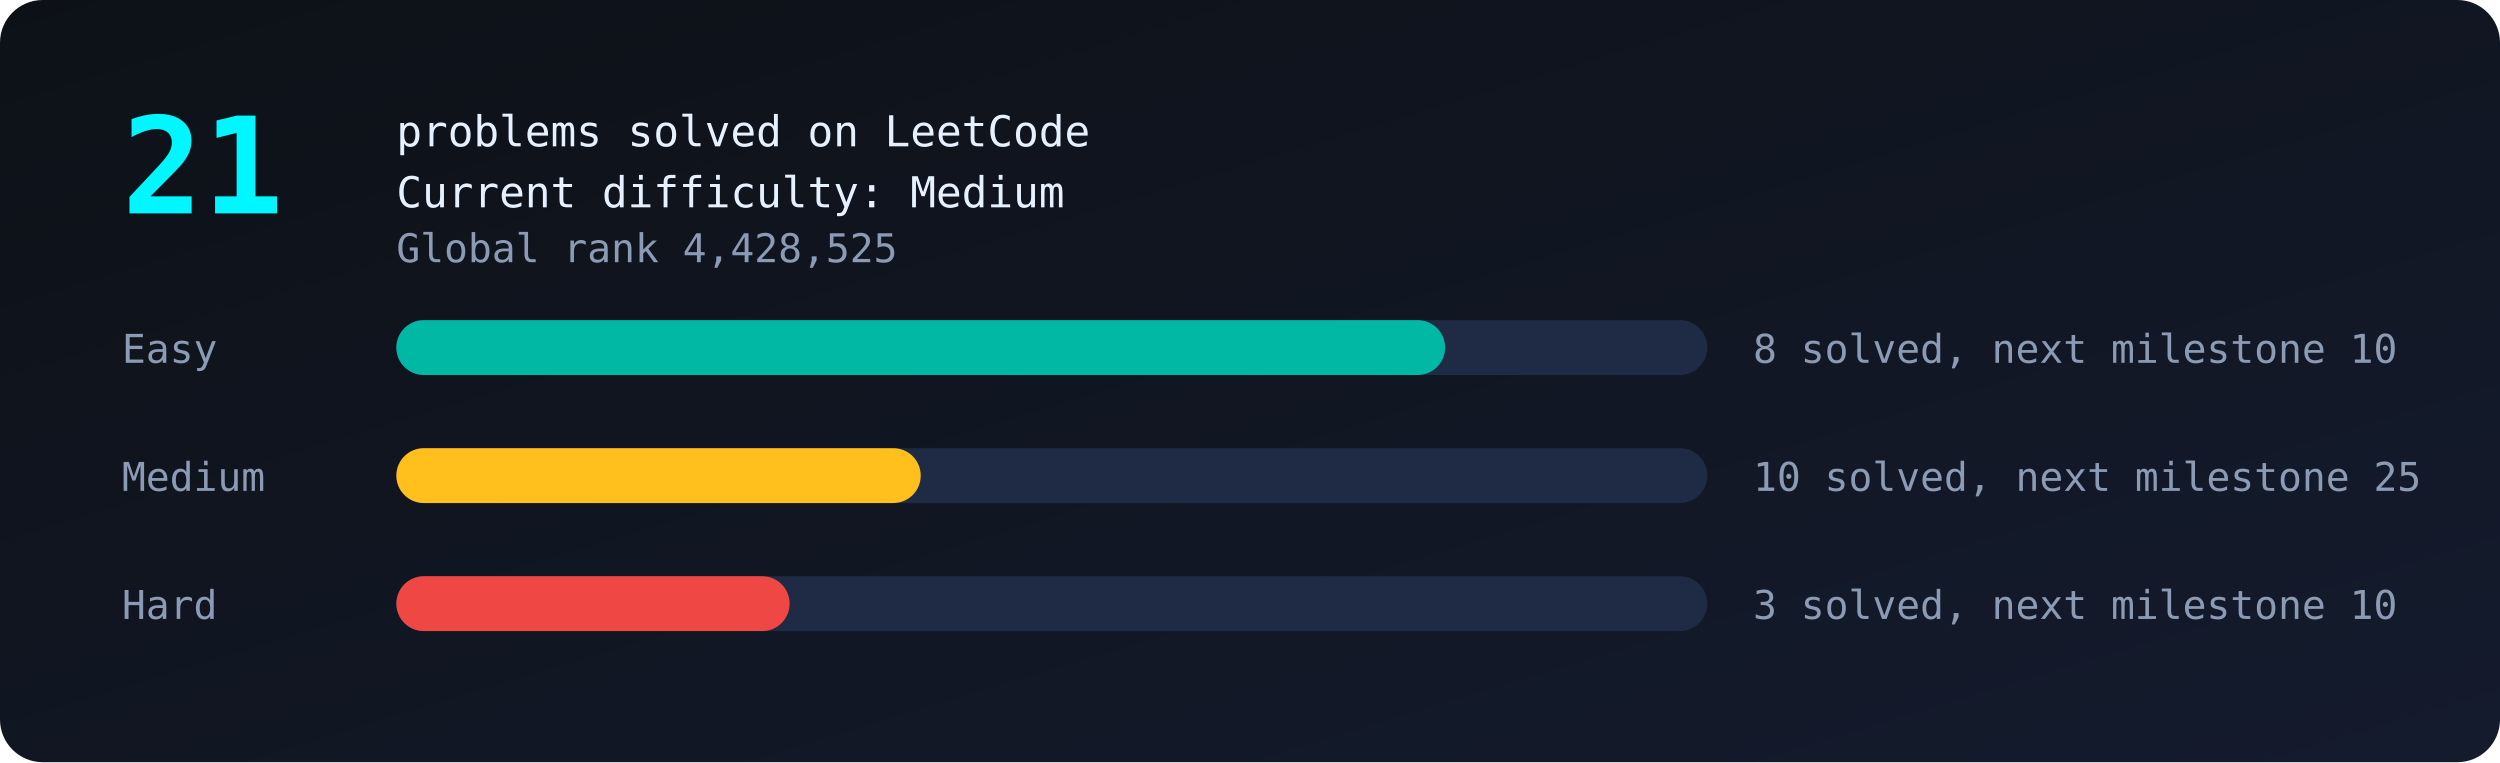
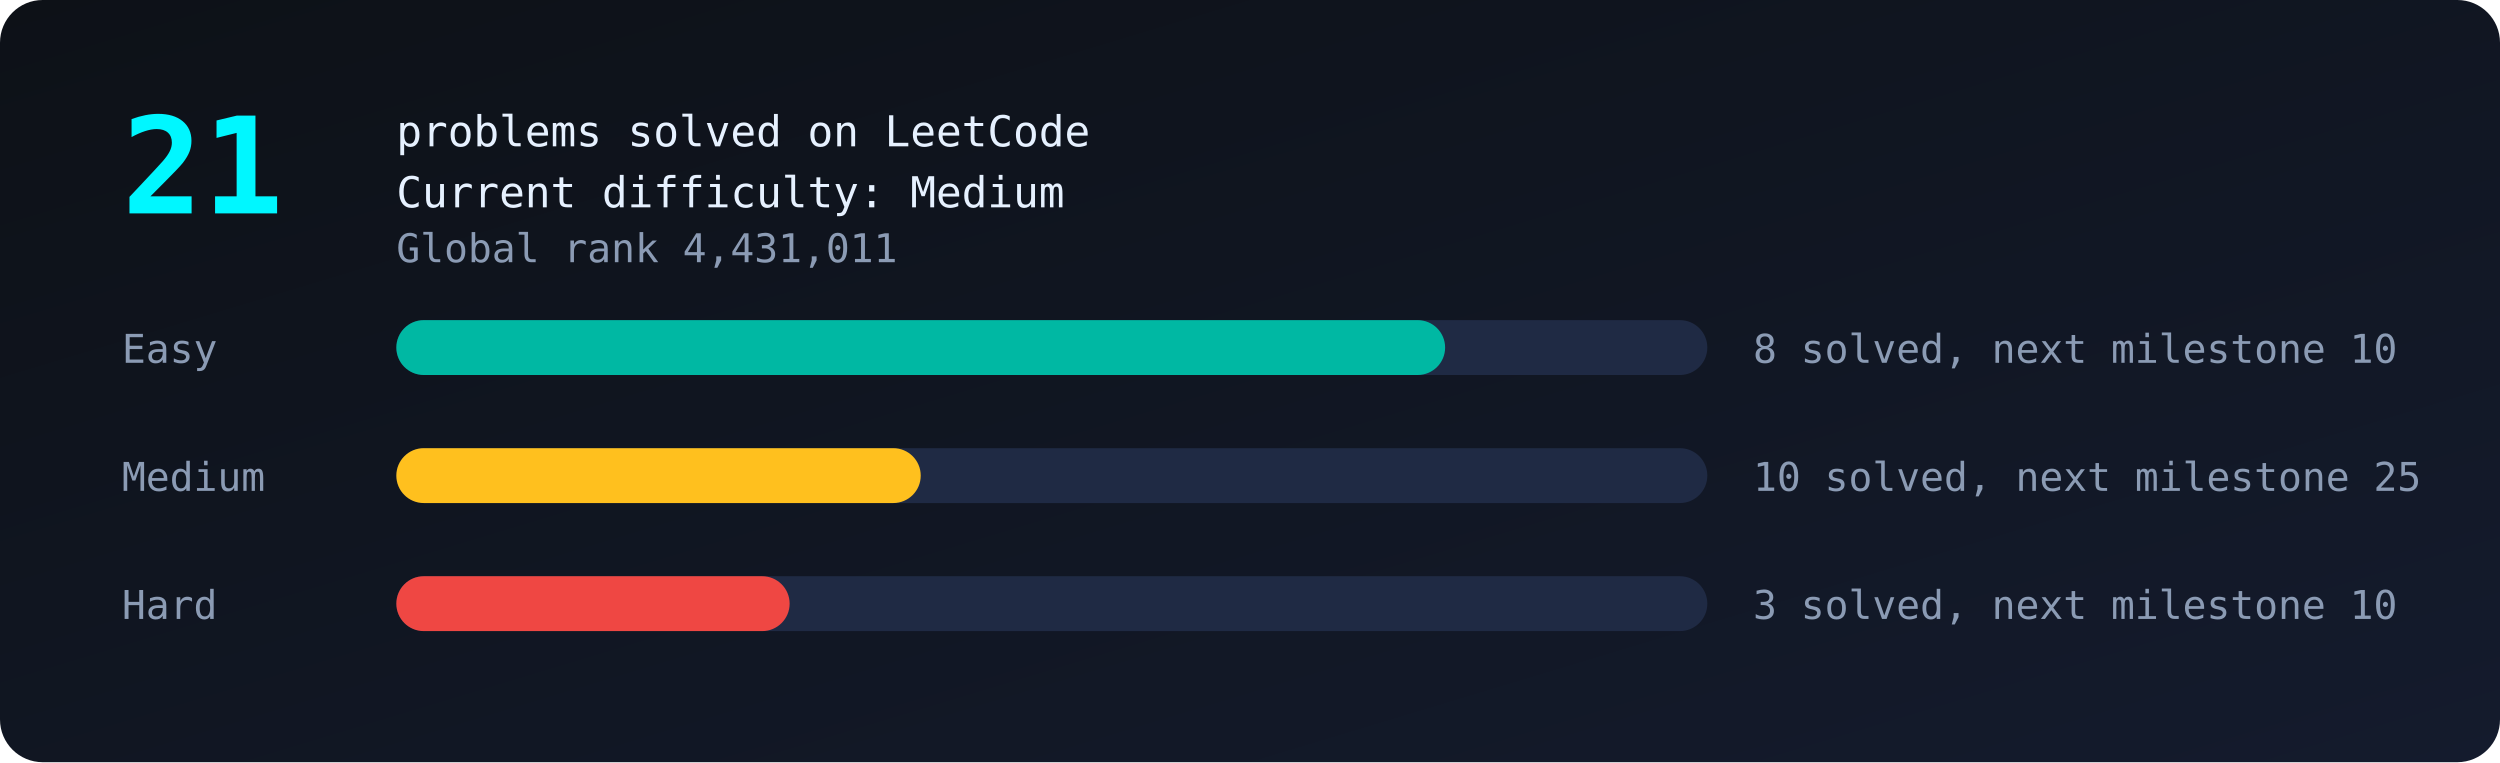
<svg xmlns="http://www.w3.org/2000/svg" viewBox="0 0 820 250" width="100%">
  <defs>
    <linearGradient id="bg" x1="0" y1="0" x2="1" y2="1">
      <stop offset="0" stop-color="#0d1117" />
      <stop offset="1" stop-color="#141b2d" />
    </linearGradient>
  </defs>
  <style>
text{font-family:monospace;fill:#8b9bb4;font-size:13px}
.big{fill:#00f7ff;font-size:44px;font-weight:bold}
.tag{fill:#e6f1ff;font-size:14px}
.bar{transform-box:fill-box;transform-origin:left;animation:grow 1.4s ease-out both}
@keyframes grow{from{transform:scaleX(0)}to{transform:scaleX(1)}}
.glow{animation:glow 2.4s ease-in-out infinite}
@keyframes glow{50%{opacity:.55}}
</style>
  <rect width="820" height="250" rx="14" fill="url(#bg)" />
  <text class="big glow" x="40" y="70">21</text>
  <text class="tag" x="130" y="48">problems solved on LeetCode</text>
  <text class="tag" x="130" y="68">Current difficulty: Medium</text>
-   <text x="130" y="86">Global rank 4,428,525</text>
+   <text x="130" y="86">Global rank 4,431,011</text>
  <text x="40" y="119">Easy</text>
  <rect x="130" y="105" width="430" height="18" rx="9" fill="#1f2a44" />
  <rect class="bar" style="animation-delay:0.0s" x="130" y="105" width="344.0" height="18" rx="9" fill="#00b8a3" />
  <text x="575" y="119">8 solved, next milestone 10</text>
  <text x="40" y="161">Medium</text>
  <rect x="130" y="147" width="430" height="18" rx="9" fill="#1f2a44" />
  <rect class="bar" style="animation-delay:0.3s" x="130" y="147" width="172.0" height="18" rx="9" fill="#ffc01e" />
  <text x="575" y="161">10 solved, next milestone 25</text>
  <text x="40" y="203">Hard</text>
  <rect x="130" y="189" width="430" height="18" rx="9" fill="#1f2a44" />
  <rect class="bar" style="animation-delay:0.6s" x="130" y="189" width="129.0" height="18" rx="9" fill="#ef4743" />
  <text x="575" y="203">3 solved, next milestone 10</text>
</svg>
